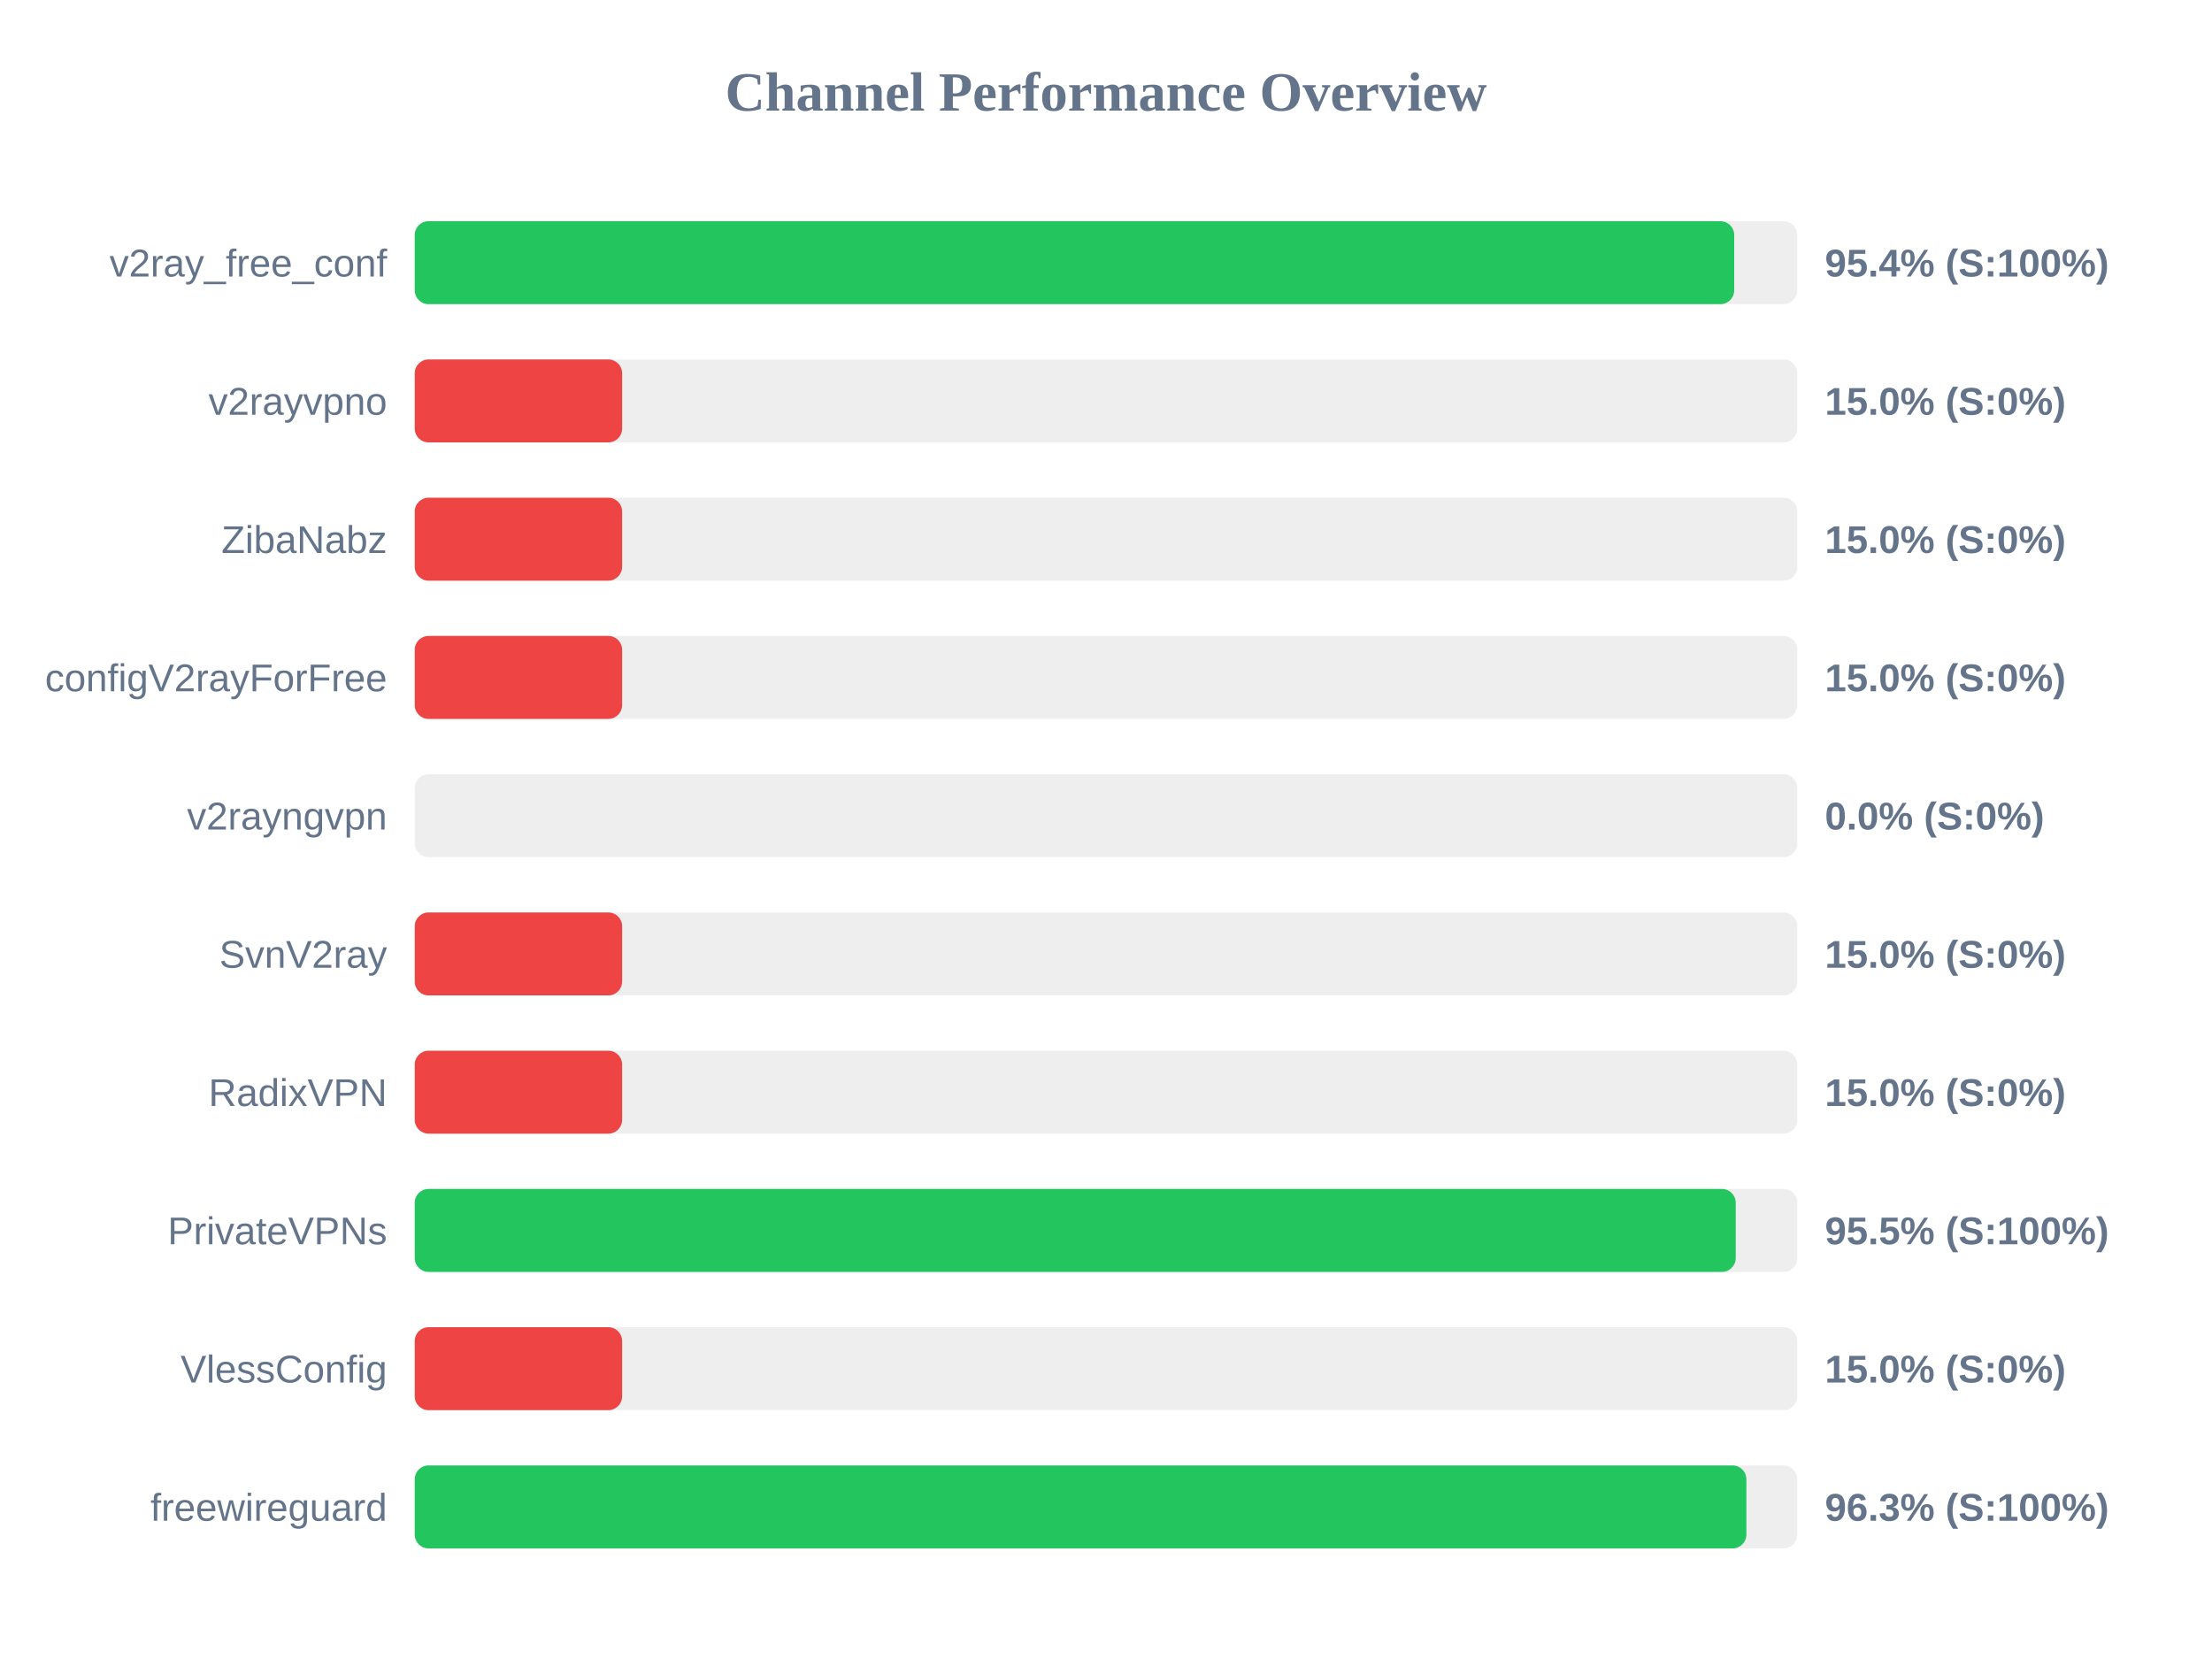
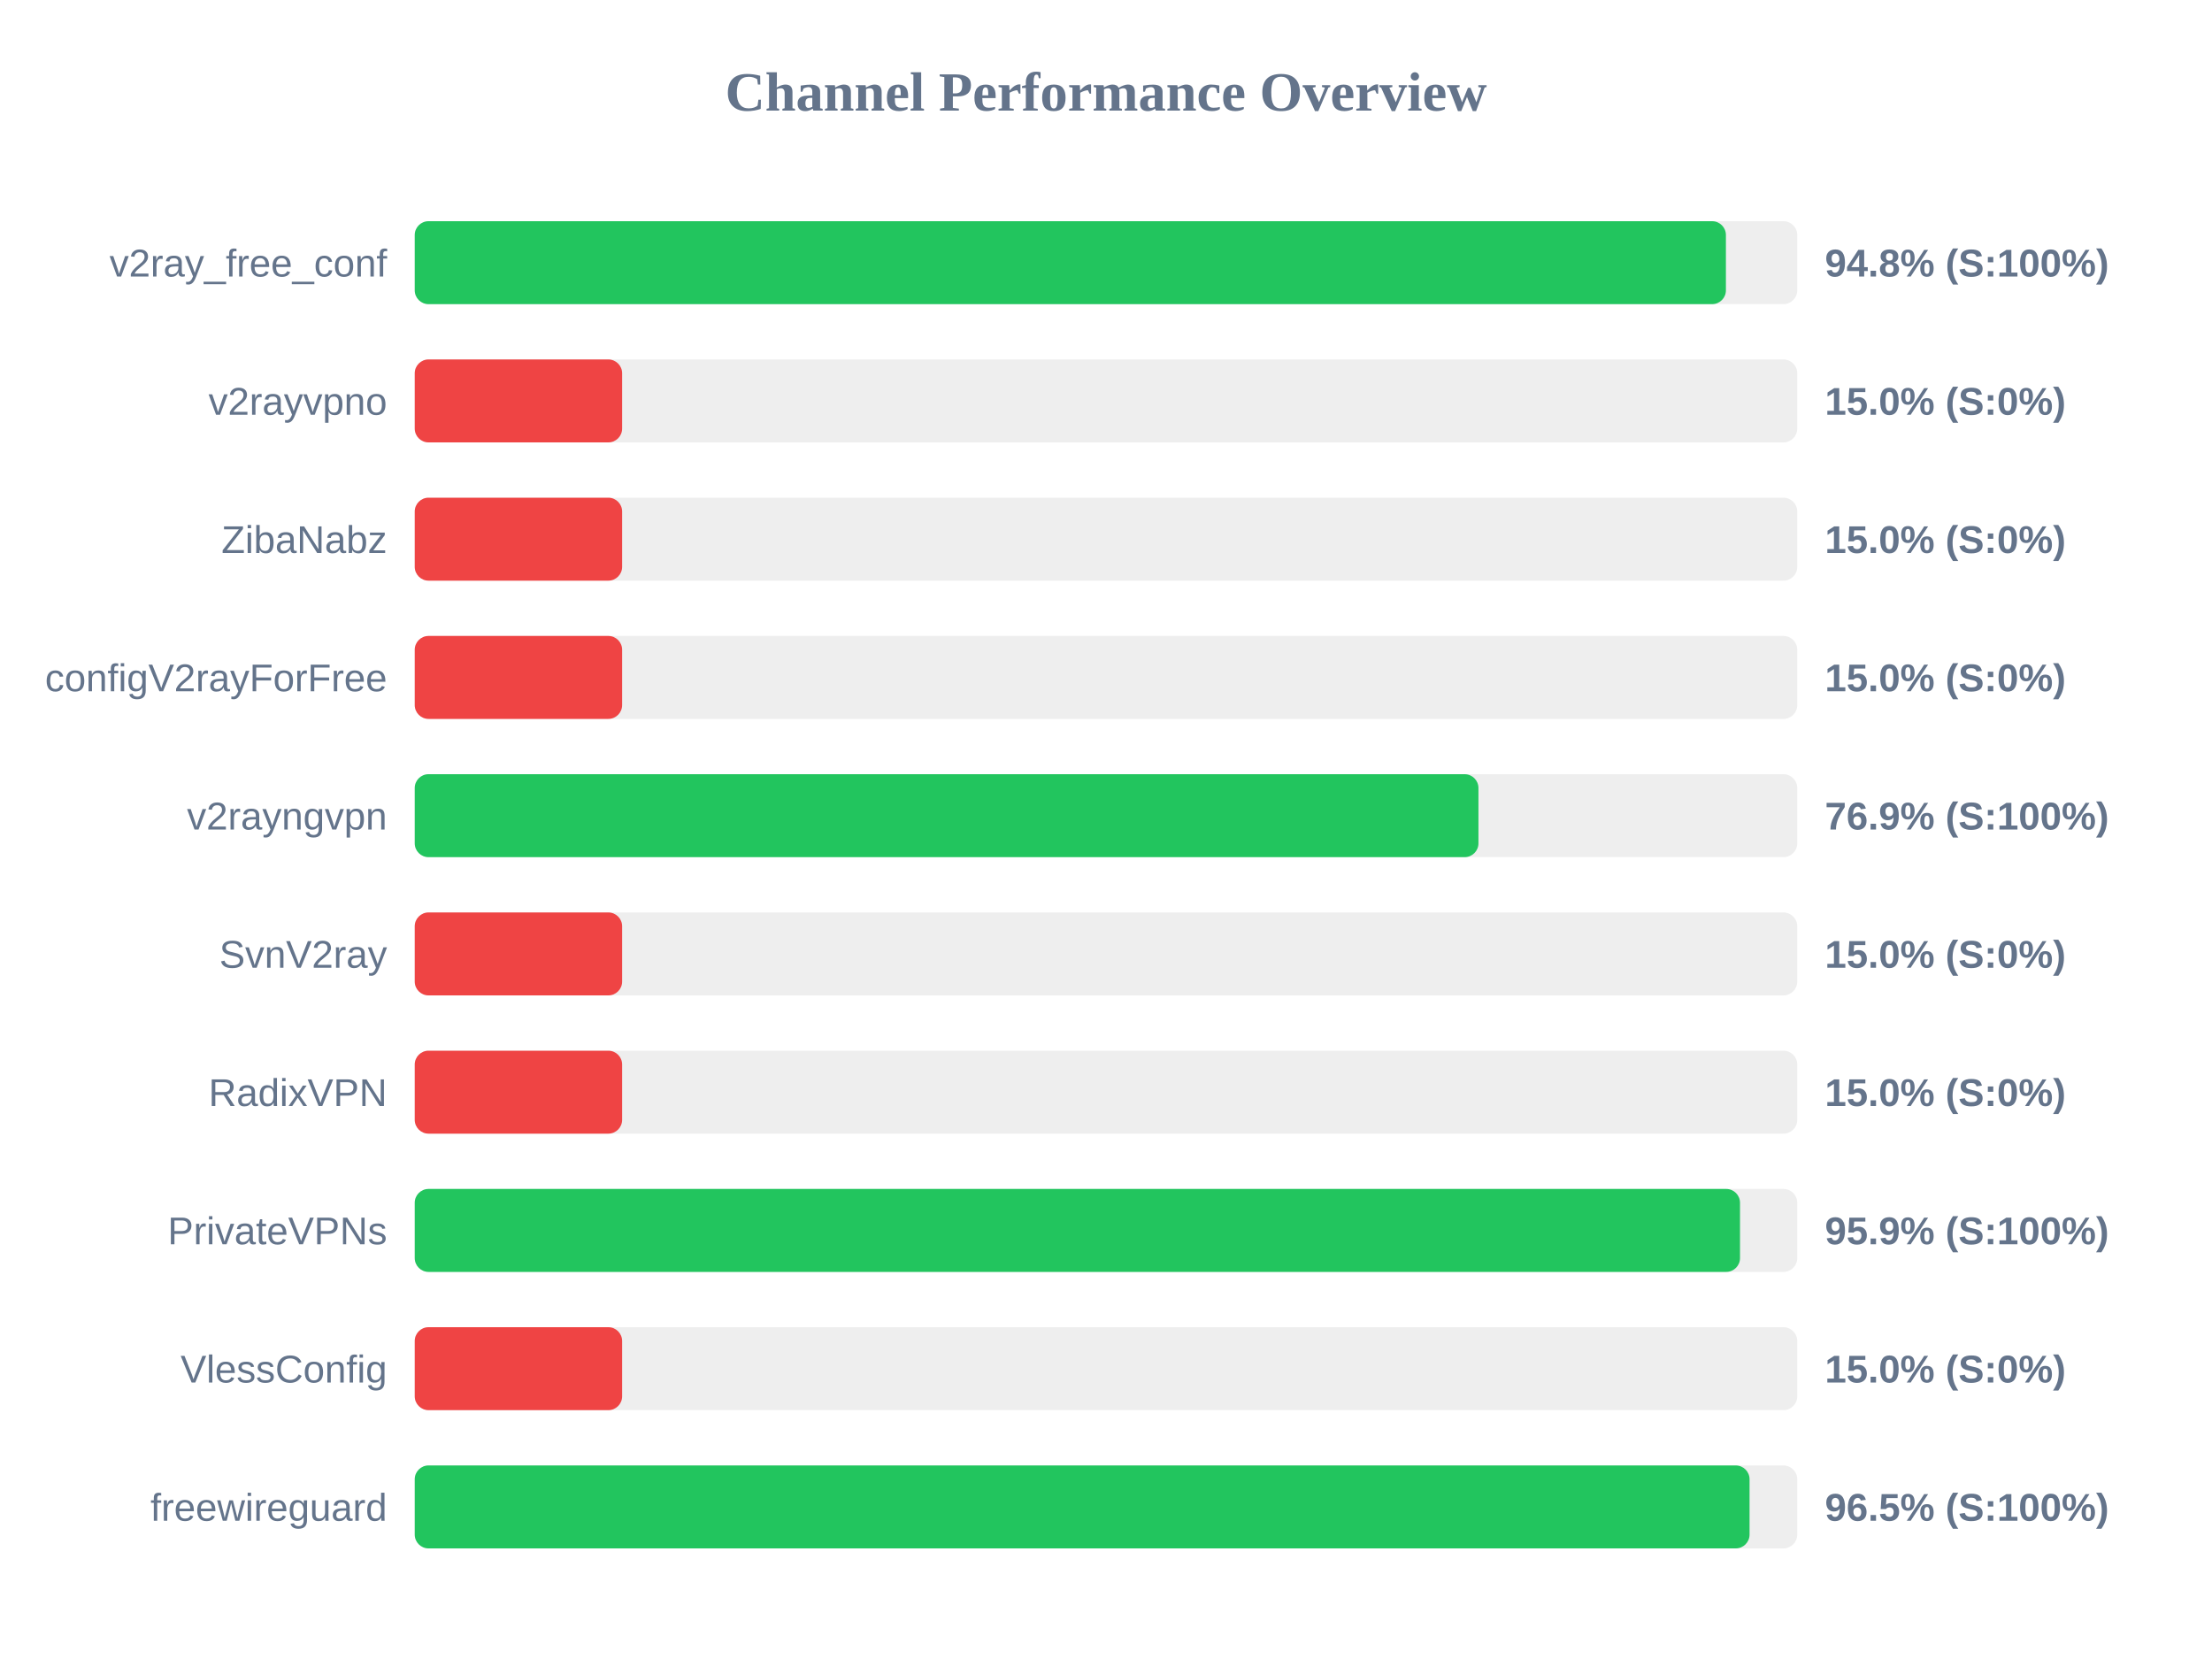
<svg xmlns="http://www.w3.org/2000/svg" width="800" height="600" version="1.1">
  <style>
        .row { font: 14px Arial; fill: #64748b; }
        .score { font: bold 14px Arial; fill: #64748b; }
    </style>
  <text x="400" y="40" text-anchor="middle" font-size="20px" font-weight="bold" fill="#64748b">Channel Performance Overview</text>
  <rect x="150" y="80" width="500" height="30" fill="#eee" rx="5" />
-   <rect x="150" y="80" width="477.2" height="30" fill="#22c55e" rx="5" />
+   <rect x="150" y="80" width="474.2" height="30" fill="#22c55e" rx="5" />
  <text x="140" y="100" text-anchor="end" class="row">v2ray_free_conf</text>
-   <text x="660" y="100" text-anchor="start" class="score">95.4% (S:100%)</text>
+   <text x="660" y="100" text-anchor="start" class="score">94.8% (S:100%)</text>
  <rect x="150" y="130" width="500" height="30" fill="#eee" rx="5" />
  <rect x="150" y="130" width="75.0" height="30" fill="#ef4444" rx="5" />
  <text x="140" y="150" text-anchor="end" class="row">v2rayvpno</text>
  <text x="660" y="150" text-anchor="start" class="score">15.0% (S:0%)</text>
  <rect x="150" y="180" width="500" height="30" fill="#eee" rx="5" />
  <rect x="150" y="180" width="75.0" height="30" fill="#ef4444" rx="5" />
  <text x="140" y="200" text-anchor="end" class="row">ZibaNabz</text>
  <text x="660" y="200" text-anchor="start" class="score">15.0% (S:0%)</text>
  <rect x="150" y="230" width="500" height="30" fill="#eee" rx="5" />
  <rect x="150" y="230" width="75.0" height="30" fill="#ef4444" rx="5" />
  <text x="140" y="250" text-anchor="end" class="row">configV2rayForFree</text>
  <text x="660" y="250" text-anchor="start" class="score">15.0% (S:0%)</text>
  <rect x="150" y="280" width="500" height="30" fill="#eee" rx="5" />
-   <rect x="150" y="280" width="0.0" height="30" fill="#ef4444" rx="5" />
+   <rect x="150" y="280" width="384.7" height="30" fill="#22c55e" rx="5" />
  <text x="140" y="300" text-anchor="end" class="row">v2rayngvpn</text>
-   <text x="660" y="300" text-anchor="start" class="score">0.0% (S:0%)</text>
+   <text x="660" y="300" text-anchor="start" class="score">76.9% (S:100%)</text>
  <rect x="150" y="330" width="500" height="30" fill="#eee" rx="5" />
  <rect x="150" y="330" width="75.0" height="30" fill="#ef4444" rx="5" />
  <text x="140" y="350" text-anchor="end" class="row">SvnV2ray</text>
  <text x="660" y="350" text-anchor="start" class="score">15.0% (S:0%)</text>
  <rect x="150" y="380" width="500" height="30" fill="#eee" rx="5" />
  <rect x="150" y="380" width="75.0" height="30" fill="#ef4444" rx="5" />
  <text x="140" y="400" text-anchor="end" class="row">RadixVPN</text>
  <text x="660" y="400" text-anchor="start" class="score">15.0% (S:0%)</text>
  <rect x="150" y="430" width="500" height="30" fill="#eee" rx="5" />
-   <rect x="150" y="430" width="477.75" height="30" fill="#22c55e" rx="5" />
+   <rect x="150" y="430" width="479.3" height="30" fill="#22c55e" rx="5" />
  <text x="140" y="450" text-anchor="end" class="row">PrivateVPNs</text>
-   <text x="660" y="450" text-anchor="start" class="score">95.5% (S:100%)</text>
+   <text x="660" y="450" text-anchor="start" class="score">95.9% (S:100%)</text>
  <rect x="150" y="480" width="500" height="30" fill="#eee" rx="5" />
  <rect x="150" y="480" width="75.0" height="30" fill="#ef4444" rx="5" />
  <text x="140" y="500" text-anchor="end" class="row">VlessConfig</text>
  <text x="660" y="500" text-anchor="start" class="score">15.0% (S:0%)</text>
  <rect x="150" y="530" width="500" height="30" fill="#eee" rx="5" />
-   <rect x="150" y="530" width="481.6" height="30" fill="#22c55e" rx="5" />
+   <rect x="150" y="530" width="482.75" height="30" fill="#22c55e" rx="5" />
  <text x="140" y="550" text-anchor="end" class="row">freewireguard</text>
-   <text x="660" y="550" text-anchor="start" class="score">96.3% (S:100%)</text>
+   <text x="660" y="550" text-anchor="start" class="score">96.5% (S:100%)</text>
</svg>
